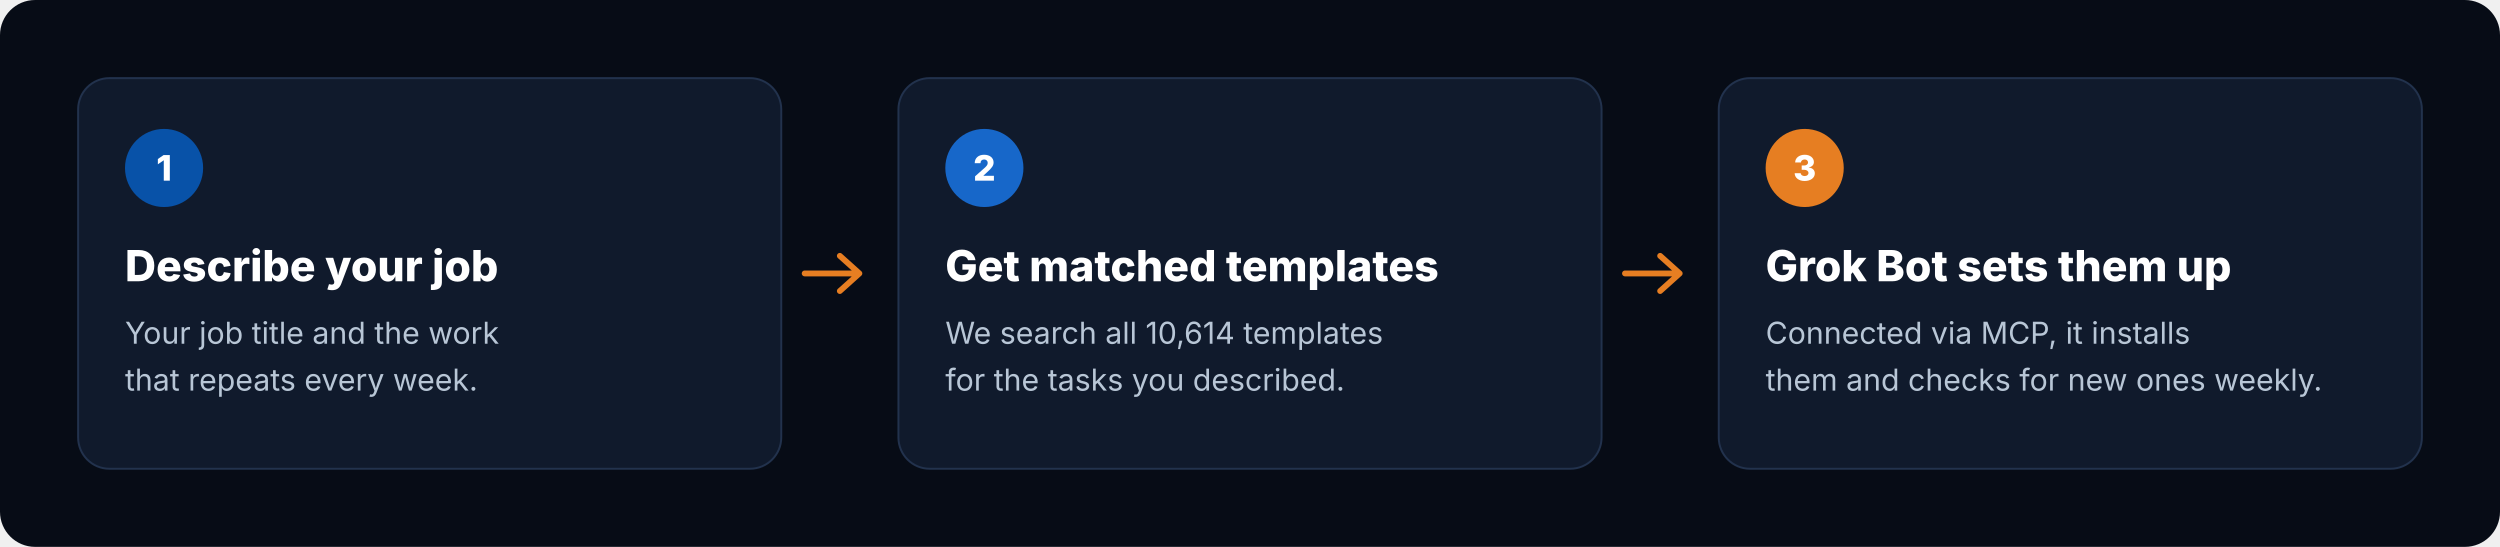
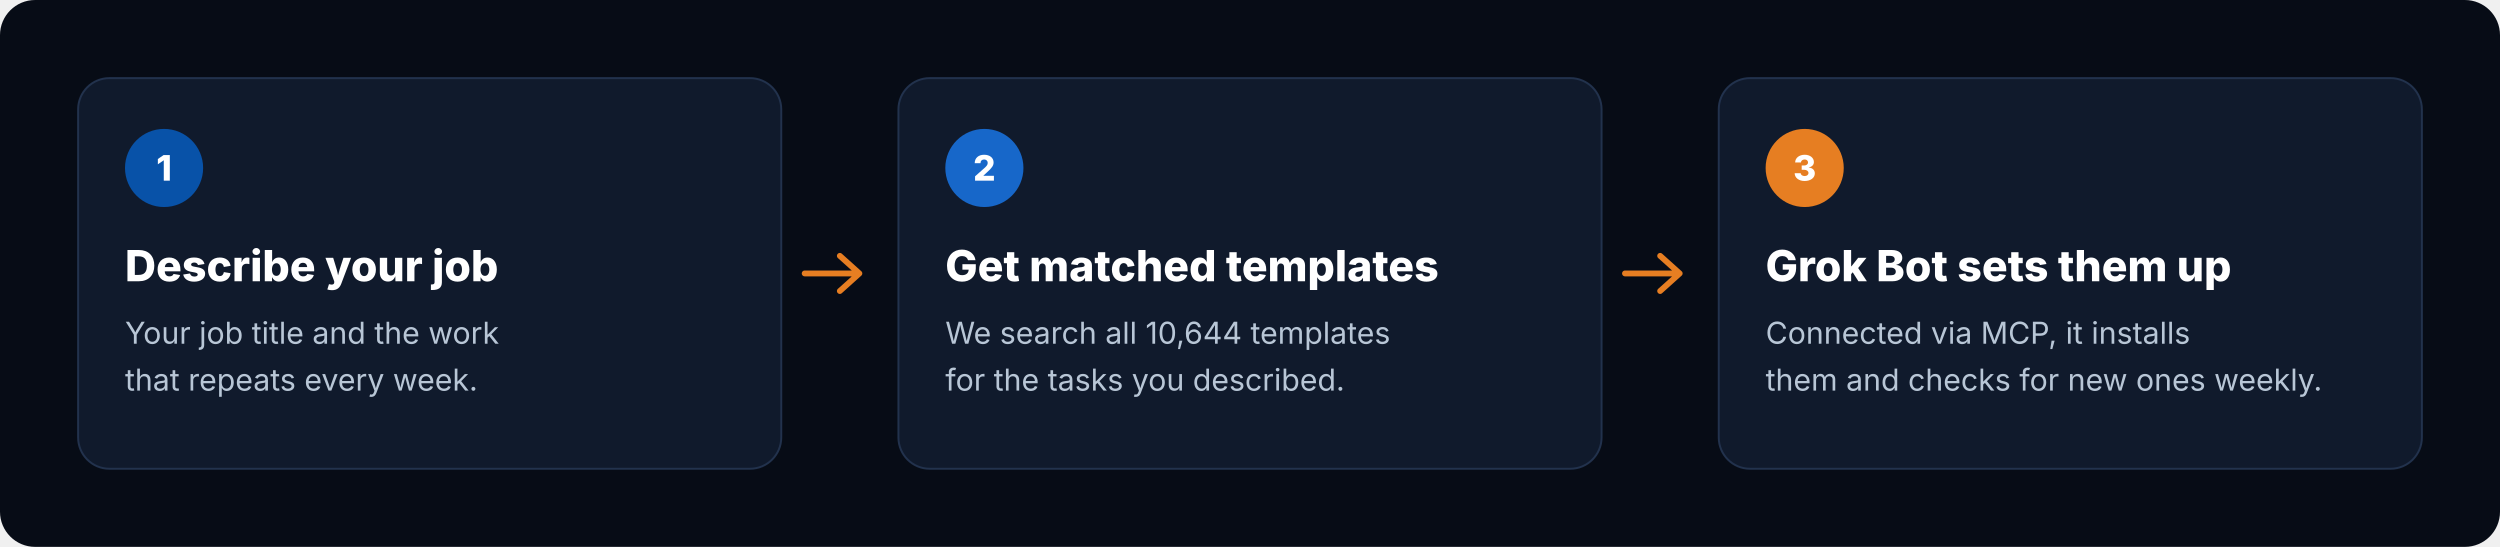
<svg xmlns="http://www.w3.org/2000/svg" viewBox="0 0 1280 280" width="1280" height="280" role="img" aria-label="How it works: describe your job, get matched templates, Grok Bot sets them up">
  <rect width="1280" height="280" rx="18" fill="#070C16" />
  <g transform="translate(40 40)">
    <rect width="360" height="200" rx="16" fill="#101A2C" stroke="#22324D" />
    <circle cx="44" cy="46" r="20" fill="#0852A8" />
    <text x="44" y="52.5" text-anchor="middle" font-family="Inter, -apple-system, 'Segoe UI', Helvetica, Arial, sans-serif" font-size="18" font-weight="800" fill="#FFFFFF">1</text>
    <text x="24" y="104" font-family="Inter, -apple-system, 'Segoe UI', Helvetica, Arial, sans-serif" font-size="22" font-weight="800" fill="#FFFFFF">Describe your job</text>
    <text x="24" y="136" font-family="Inter, -apple-system, 'Segoe UI', Helvetica, Arial, sans-serif" font-size="15.5" fill="#B8C6D6">Your job title and the work</text>
    <text x="24" y="160" font-family="Inter, -apple-system, 'Segoe UI', Helvetica, Arial, sans-serif" font-size="15.5" fill="#B8C6D6">that repeats every week.</text>
  </g>
  <path d="M412 140 h28 m-10 -9 l10 9 -10 9" fill="none" stroke="#E67E22" stroke-width="3" stroke-linecap="round" stroke-linejoin="round" />
  <g transform="translate(460 40)">
    <rect width="360" height="200" rx="16" fill="#101A2C" stroke="#22324D" />
    <circle cx="44" cy="46" r="20" fill="#1767C9" />
    <text x="44" y="52.5" text-anchor="middle" font-family="Inter, -apple-system, 'Segoe UI', Helvetica, Arial, sans-serif" font-size="18" font-weight="800" fill="#FFFFFF">2</text>
    <text x="24" y="104" font-family="Inter, -apple-system, 'Segoe UI', Helvetica, Arial, sans-serif" font-size="22" font-weight="800" fill="#FFFFFF">Get matched templates</text>
-     <text x="24" y="136" font-family="Inter, -apple-system, 'Segoe UI', Helvetica, Arial, sans-serif" font-size="15.5" fill="#B8C6D6">We search all 10,614 templates</text>
+     <text x="24" y="136" font-family="Inter, -apple-system, 'Segoe UI', Helvetica, Arial, sans-serif" font-size="15.5" fill="#B8C6D6">We search all 10,644 templates</text>
    <text x="24" y="160" font-family="Inter, -apple-system, 'Segoe UI', Helvetica, Arial, sans-serif" font-size="15.5" fill="#B8C6D6">for the tasks you described.</text>
  </g>
  <path d="M832 140 h28 m-10 -9 l10 9 -10 9" fill="none" stroke="#E67E22" stroke-width="3" stroke-linecap="round" stroke-linejoin="round" />
  <g transform="translate(880 40)">
    <rect width="360" height="200" rx="16" fill="#101A2C" stroke="#22324D" />
    <circle cx="44" cy="46" r="20" fill="#E67E22" />
    <text x="44" y="52.5" text-anchor="middle" font-family="Inter, -apple-system, 'Segoe UI', Helvetica, Arial, sans-serif" font-size="18" font-weight="800" fill="#FFFFFF">3</text>
    <text x="24" y="104" font-family="Inter, -apple-system, 'Segoe UI', Helvetica, Arial, sans-serif" font-size="22" font-weight="800" fill="#FFFFFF">Grok Bot sets them up</text>
    <text x="24" y="136" font-family="Inter, -apple-system, 'Segoe UI', Helvetica, Arial, sans-serif" font-size="15.5" fill="#B8C6D6">Connected via MCP, it installs</text>
    <text x="24" y="160" font-family="Inter, -apple-system, 'Segoe UI', Helvetica, Arial, sans-serif" font-size="15.5" fill="#B8C6D6">them and checks for new ones weekly.</text>
  </g>
</svg>
